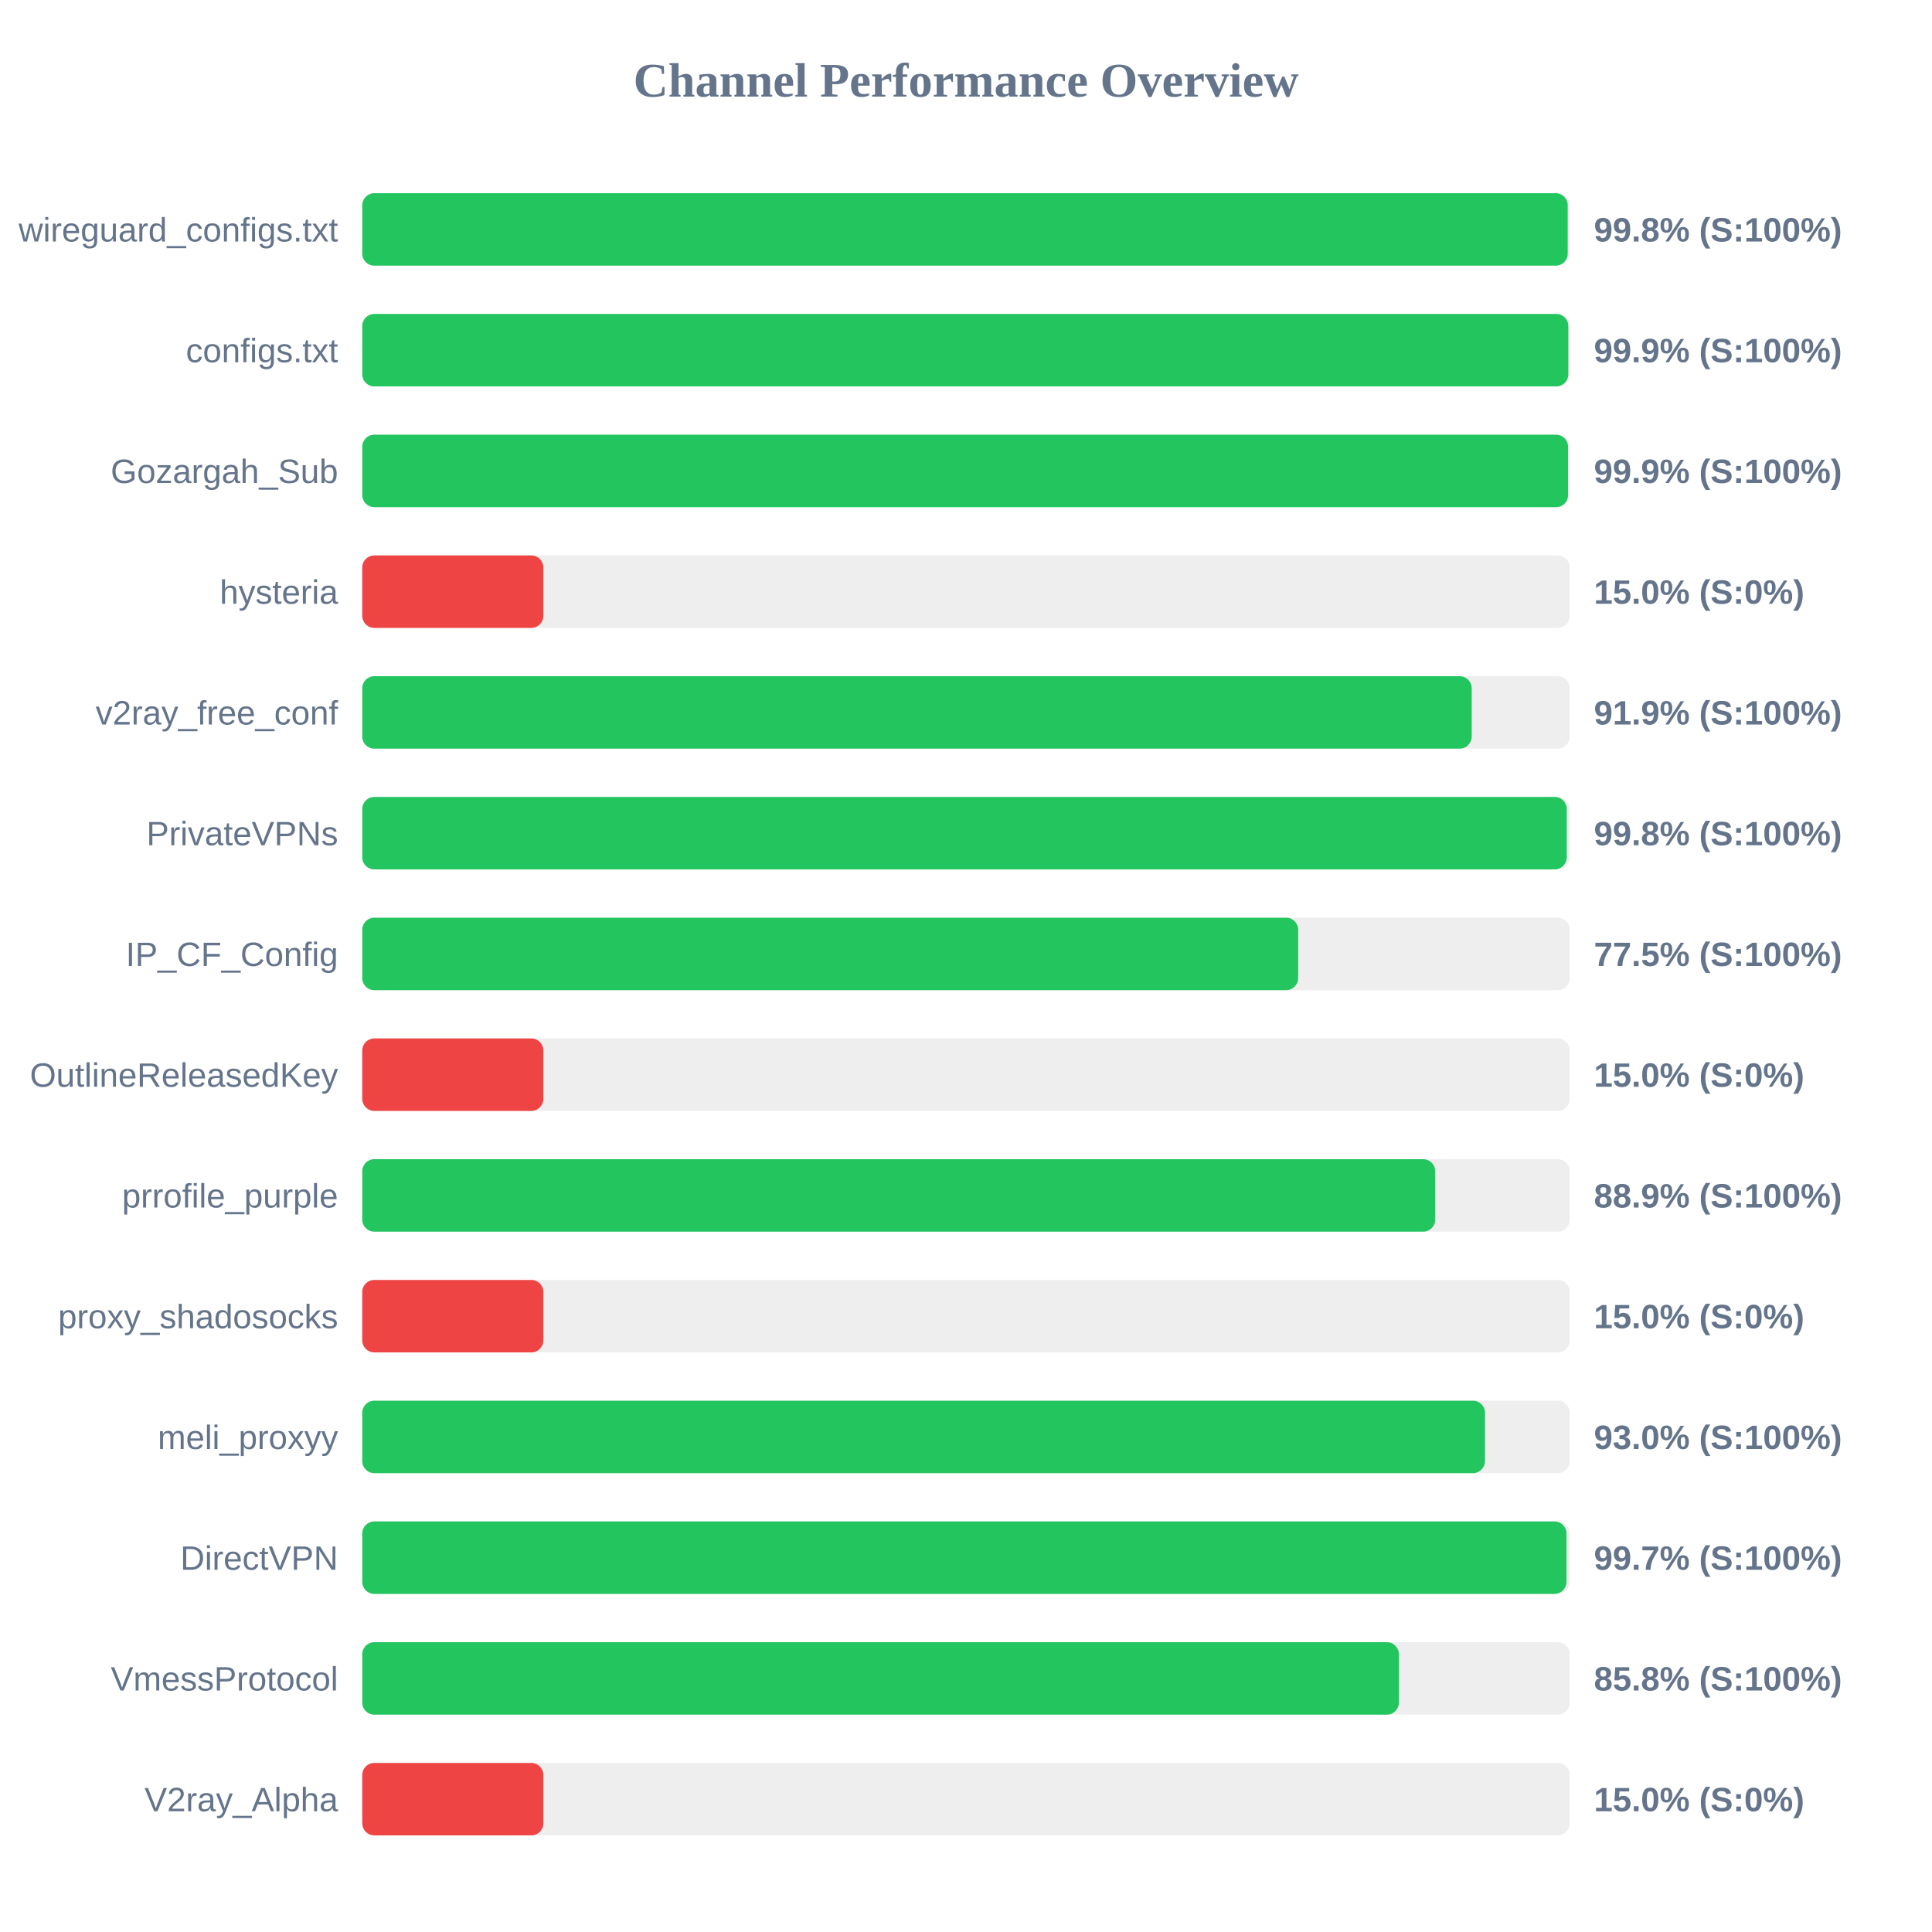
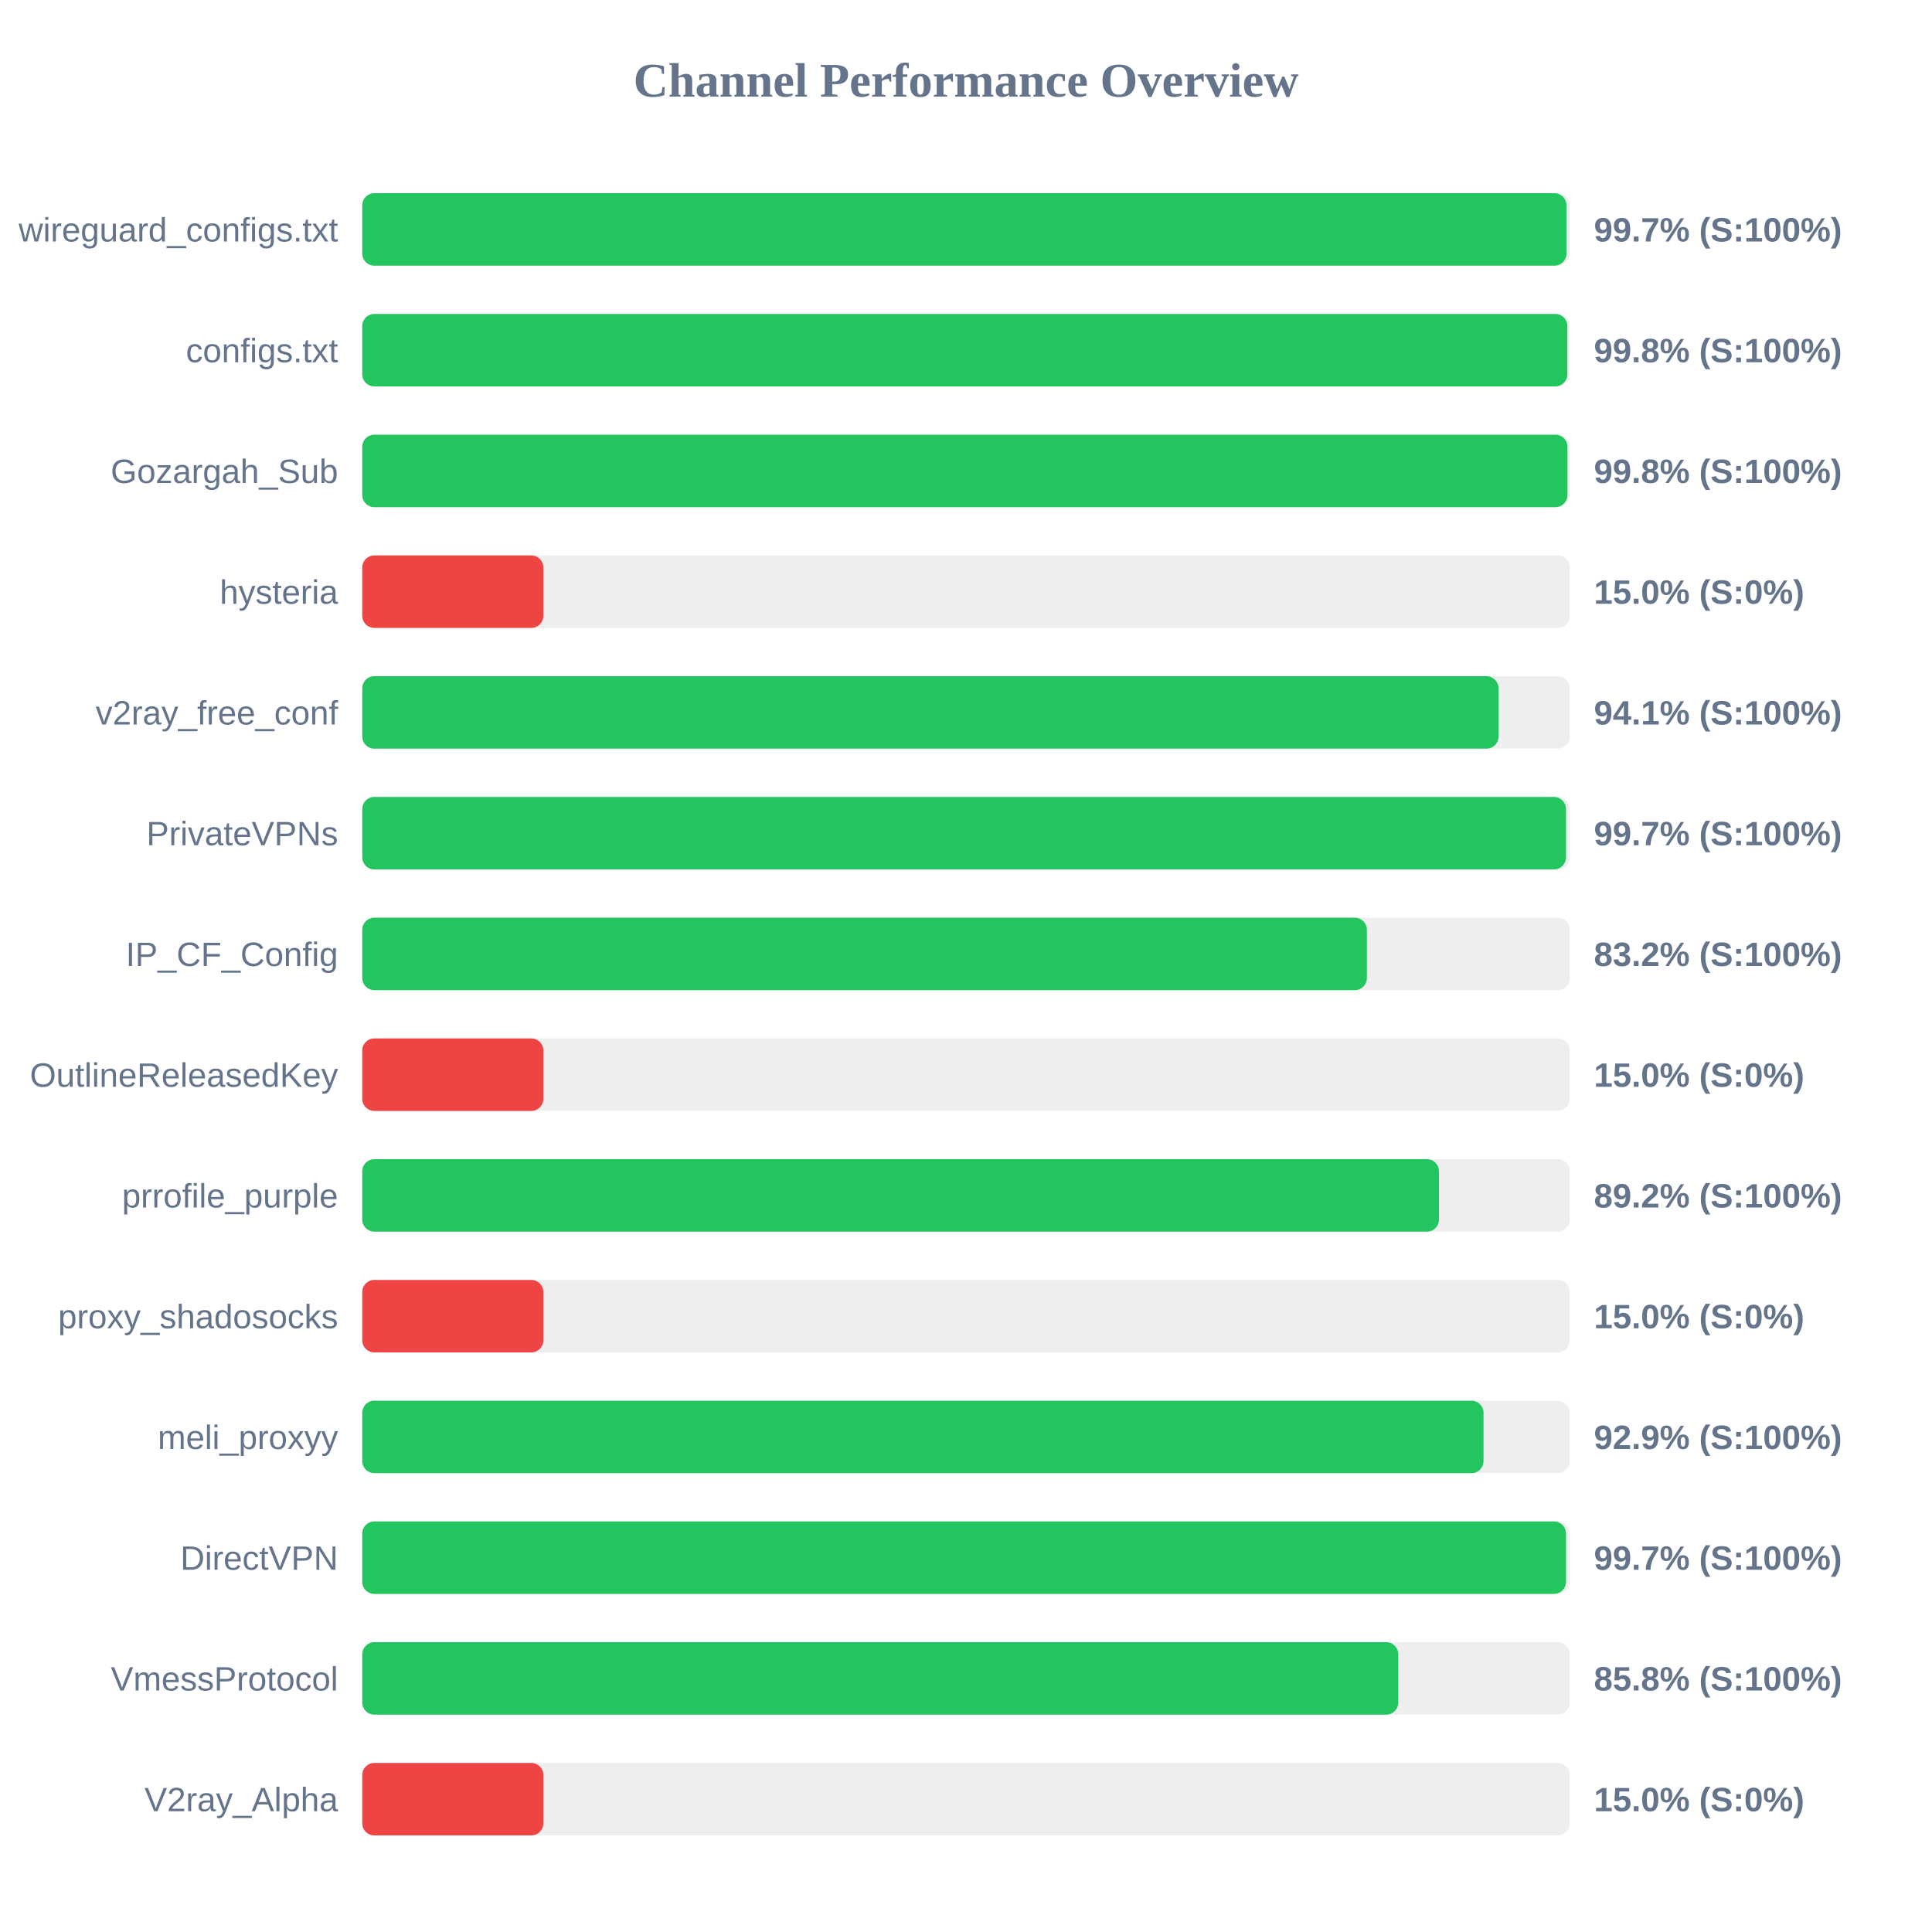
<svg xmlns="http://www.w3.org/2000/svg" width="800" height="800" version="1.1">
  <style>
        .row { font: 14px Arial; fill: #64748b; }
        .score { font: bold 14px Arial; fill: #64748b; }
    </style>
  <text x="400" y="40" text-anchor="middle" font-size="20px" font-weight="bold" fill="#64748b">Channel Performance Overview</text>
  <rect x="150" y="80" width="500" height="30" fill="#eee" rx="5" />
-   <rect x="150" y="80" width="499.15" height="30" fill="#22c55e" rx="5" />
+   <rect x="150" y="80" width="498.65" height="30" fill="#22c55e" rx="5" />
  <text x="140" y="100" text-anchor="end" class="row">wireguard_configs.txt</text>
-   <text x="660" y="100" text-anchor="start" class="score">99.8% (S:100%)</text>
+   <text x="660" y="100" text-anchor="start" class="score">99.7% (S:100%)</text>
  <rect x="150" y="130" width="500" height="30" fill="#eee" rx="5" />
-   <rect x="150" y="130" width="499.4" height="30" fill="#22c55e" rx="5" />
+   <rect x="150" y="130" width="499.0" height="30" fill="#22c55e" rx="5" />
  <text x="140" y="150" text-anchor="end" class="row">configs.txt</text>
-   <text x="660" y="150" text-anchor="start" class="score">99.9% (S:100%)</text>
+   <text x="660" y="150" text-anchor="start" class="score">99.8% (S:100%)</text>
  <rect x="150" y="180" width="500" height="30" fill="#eee" rx="5" />
-   <rect x="150" y="180" width="499.3" height="30" fill="#22c55e" rx="5" />
+   <rect x="150" y="180" width="499.05" height="30" fill="#22c55e" rx="5" />
  <text x="140" y="200" text-anchor="end" class="row">Gozargah_Sub</text>
-   <text x="660" y="200" text-anchor="start" class="score">99.9% (S:100%)</text>
+   <text x="660" y="200" text-anchor="start" class="score">99.8% (S:100%)</text>
  <rect x="150" y="230" width="500" height="30" fill="#eee" rx="5" />
  <rect x="150" y="230" width="75.0" height="30" fill="#ef4444" rx="5" />
  <text x="140" y="250" text-anchor="end" class="row">hysteria</text>
  <text x="660" y="250" text-anchor="start" class="score">15.0% (S:0%)</text>
  <rect x="150" y="280" width="500" height="30" fill="#eee" rx="5" />
-   <rect x="150" y="280" width="459.4" height="30" fill="#22c55e" rx="5" />
+   <rect x="150" y="280" width="470.5" height="30" fill="#22c55e" rx="5" />
  <text x="140" y="300" text-anchor="end" class="row">v2ray_free_conf</text>
-   <text x="660" y="300" text-anchor="start" class="score">91.9% (S:100%)</text>
+   <text x="660" y="300" text-anchor="start" class="score">94.1% (S:100%)</text>
  <rect x="150" y="330" width="500" height="30" fill="#eee" rx="5" />
-   <rect x="150" y="330" width="498.75" height="30" fill="#22c55e" rx="5" />
+   <rect x="150" y="330" width="498.45" height="30" fill="#22c55e" rx="5" />
  <text x="140" y="350" text-anchor="end" class="row">PrivateVPNs</text>
-   <text x="660" y="350" text-anchor="start" class="score">99.8% (S:100%)</text>
+   <text x="660" y="350" text-anchor="start" class="score">99.7% (S:100%)</text>
  <rect x="150" y="380" width="500" height="30" fill="#eee" rx="5" />
-   <rect x="150" y="380" width="387.55" height="30" fill="#22c55e" rx="5" />
+   <rect x="150" y="380" width="416.0" height="30" fill="#22c55e" rx="5" />
  <text x="140" y="400" text-anchor="end" class="row">IP_CF_Config</text>
-   <text x="660" y="400" text-anchor="start" class="score">77.5% (S:100%)</text>
+   <text x="660" y="400" text-anchor="start" class="score">83.2% (S:100%)</text>
  <rect x="150" y="430" width="500" height="30" fill="#eee" rx="5" />
  <rect x="150" y="430" width="75.0" height="30" fill="#ef4444" rx="5" />
  <text x="140" y="450" text-anchor="end" class="row">OutlineReleasedKey</text>
  <text x="660" y="450" text-anchor="start" class="score">15.0% (S:0%)</text>
  <rect x="150" y="480" width="500" height="30" fill="#eee" rx="5" />
-   <rect x="150" y="480" width="444.3" height="30" fill="#22c55e" rx="5" />
+   <rect x="150" y="480" width="445.85" height="30" fill="#22c55e" rx="5" />
  <text x="140" y="500" text-anchor="end" class="row">prrofile_purple</text>
-   <text x="660" y="500" text-anchor="start" class="score">88.9% (S:100%)</text>
+   <text x="660" y="500" text-anchor="start" class="score">89.2% (S:100%)</text>
  <rect x="150" y="530" width="500" height="30" fill="#eee" rx="5" />
  <rect x="150" y="530" width="75.0" height="30" fill="#ef4444" rx="5" />
  <text x="140" y="550" text-anchor="end" class="row">proxy_shadosocks</text>
  <text x="660" y="550" text-anchor="start" class="score">15.0% (S:0%)</text>
  <rect x="150" y="580" width="500" height="30" fill="#eee" rx="5" />
-   <rect x="150" y="580" width="464.9" height="30" fill="#22c55e" rx="5" />
+   <rect x="150" y="580" width="464.3" height="30" fill="#22c55e" rx="5" />
  <text x="140" y="600" text-anchor="end" class="row">meli_proxyy</text>
-   <text x="660" y="600" text-anchor="start" class="score">93.0% (S:100%)</text>
+   <text x="660" y="600" text-anchor="start" class="score">92.9% (S:100%)</text>
  <rect x="150" y="630" width="500" height="30" fill="#eee" rx="5" />
-   <rect x="150" y="630" width="498.65" height="30" fill="#22c55e" rx="5" />
+   <rect x="150" y="630" width="498.45" height="30" fill="#22c55e" rx="5" />
  <text x="140" y="650" text-anchor="end" class="row">DirectVPN</text>
  <text x="660" y="650" text-anchor="start" class="score">99.7% (S:100%)</text>
  <rect x="150" y="680" width="500" height="30" fill="#eee" rx="5" />
-   <rect x="150" y="680" width="429.25" height="30" fill="#22c55e" rx="5" />
+   <rect x="150" y="680" width="429.0" height="30" fill="#22c55e" rx="5" />
  <text x="140" y="700" text-anchor="end" class="row">VmessProtocol</text>
  <text x="660" y="700" text-anchor="start" class="score">85.8% (S:100%)</text>
  <rect x="150" y="730" width="500" height="30" fill="#eee" rx="5" />
  <rect x="150" y="730" width="75.0" height="30" fill="#ef4444" rx="5" />
  <text x="140" y="750" text-anchor="end" class="row">V2ray_Alpha</text>
  <text x="660" y="750" text-anchor="start" class="score">15.0% (S:0%)</text>
</svg>
